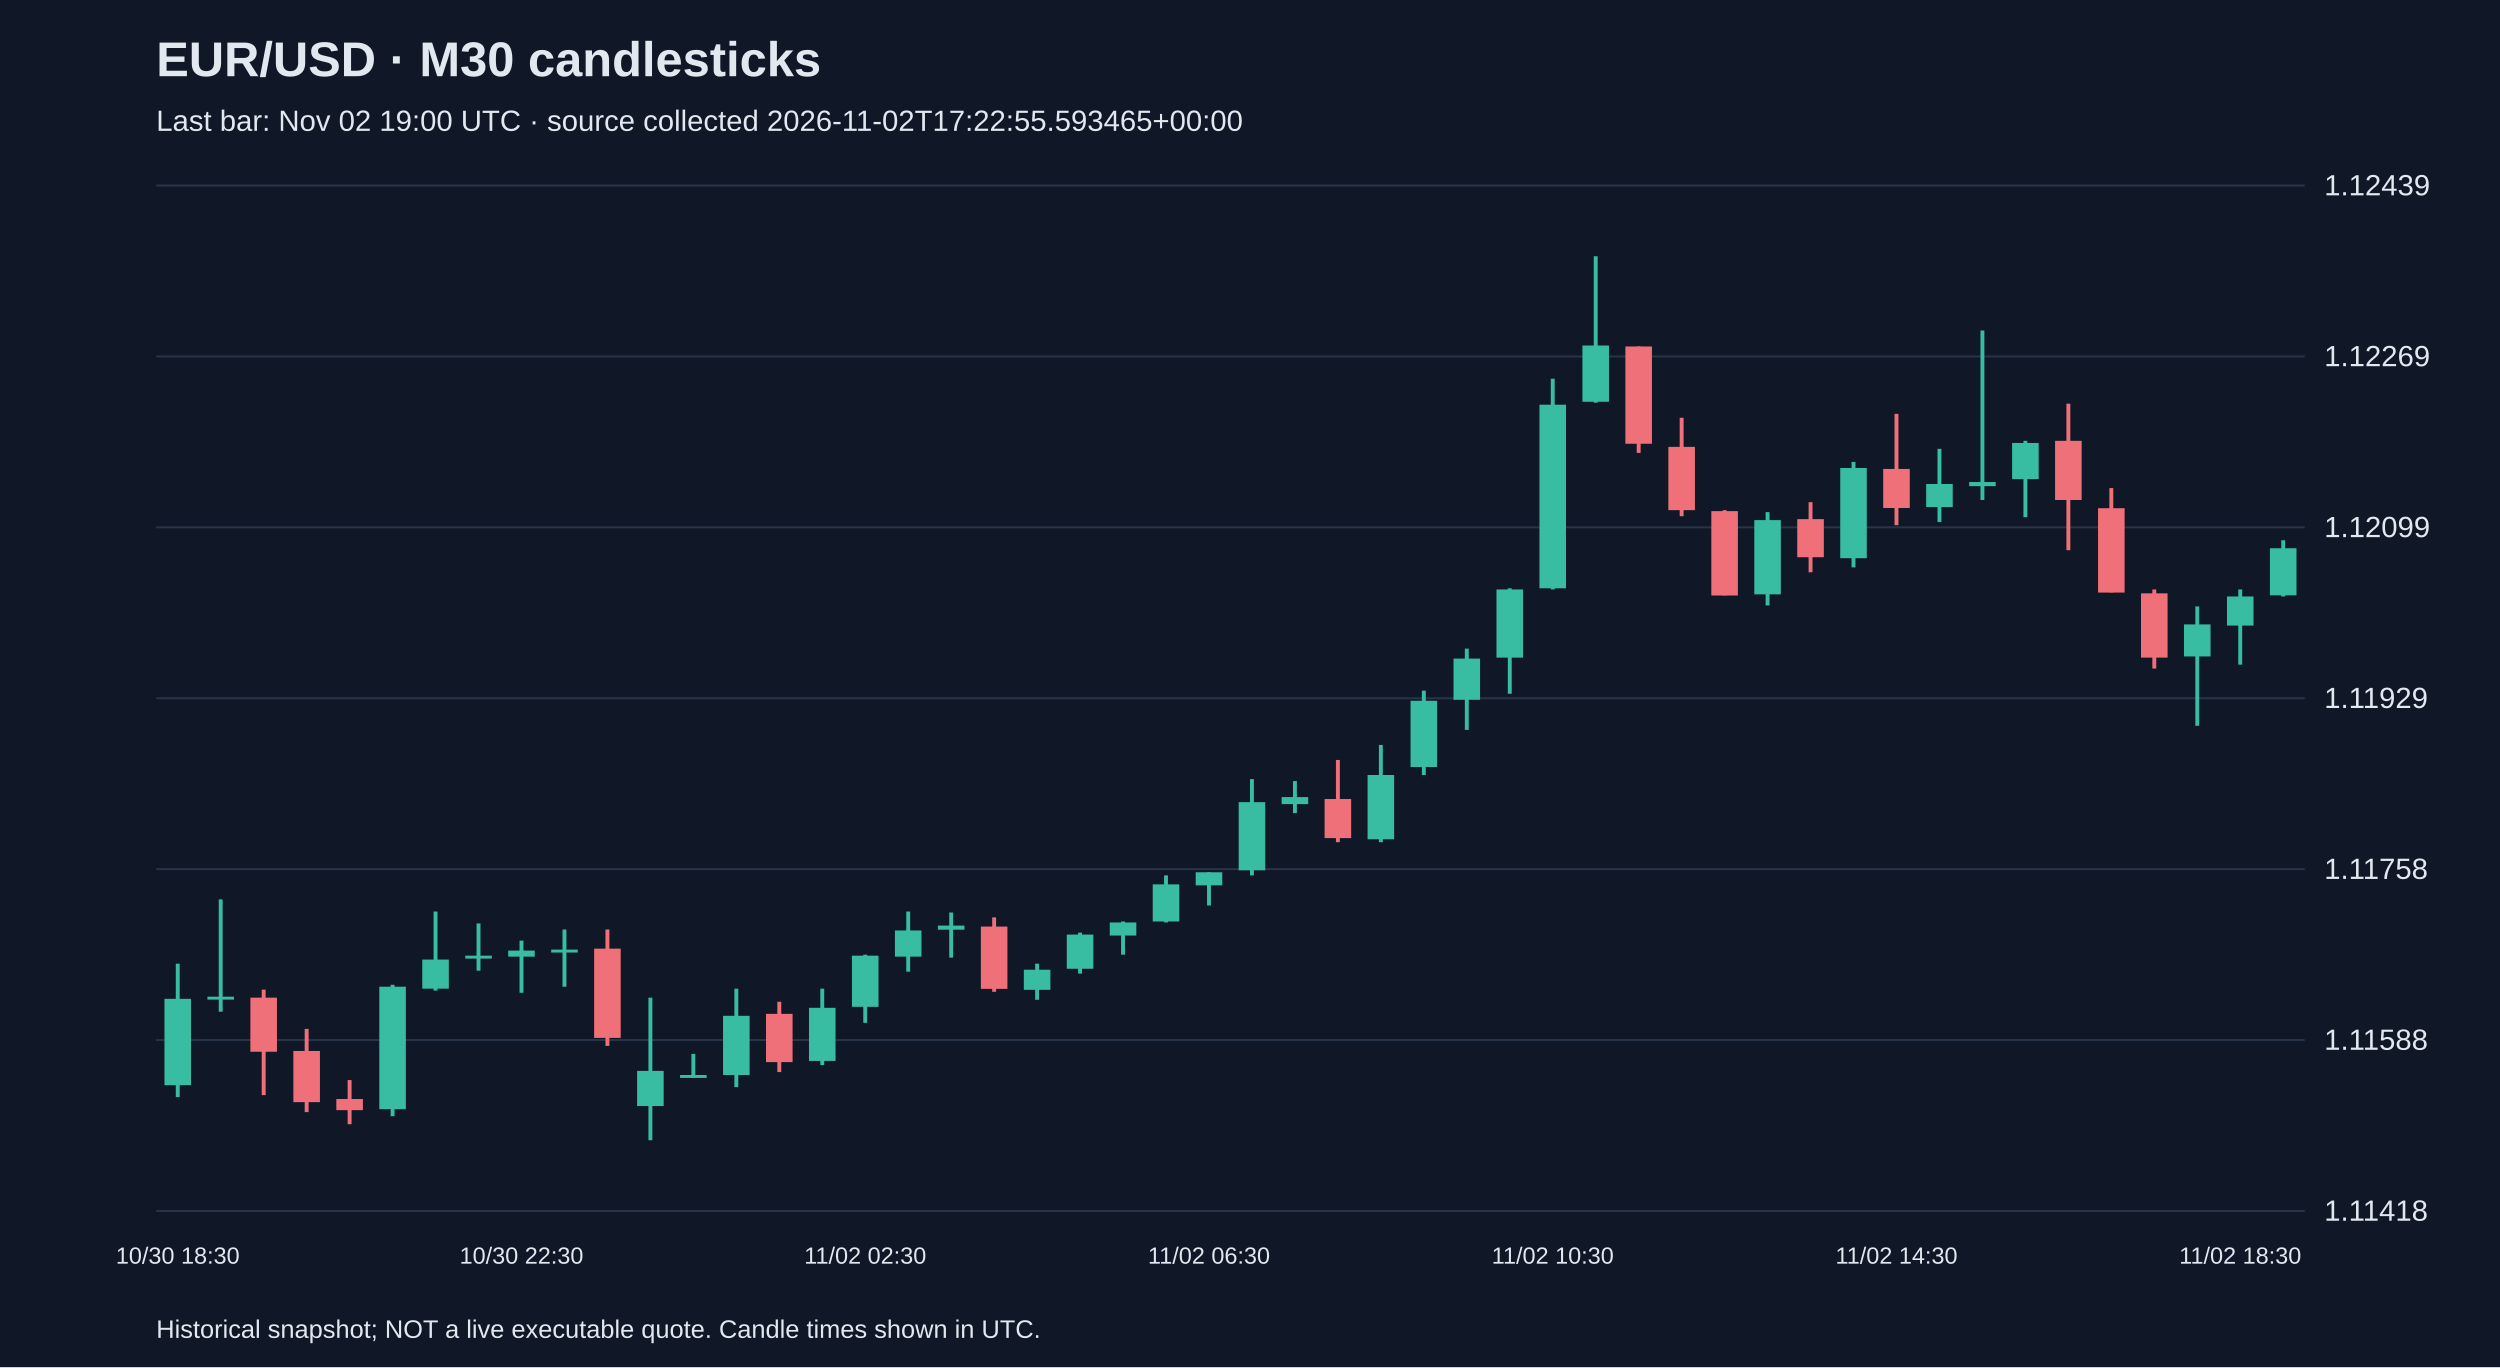
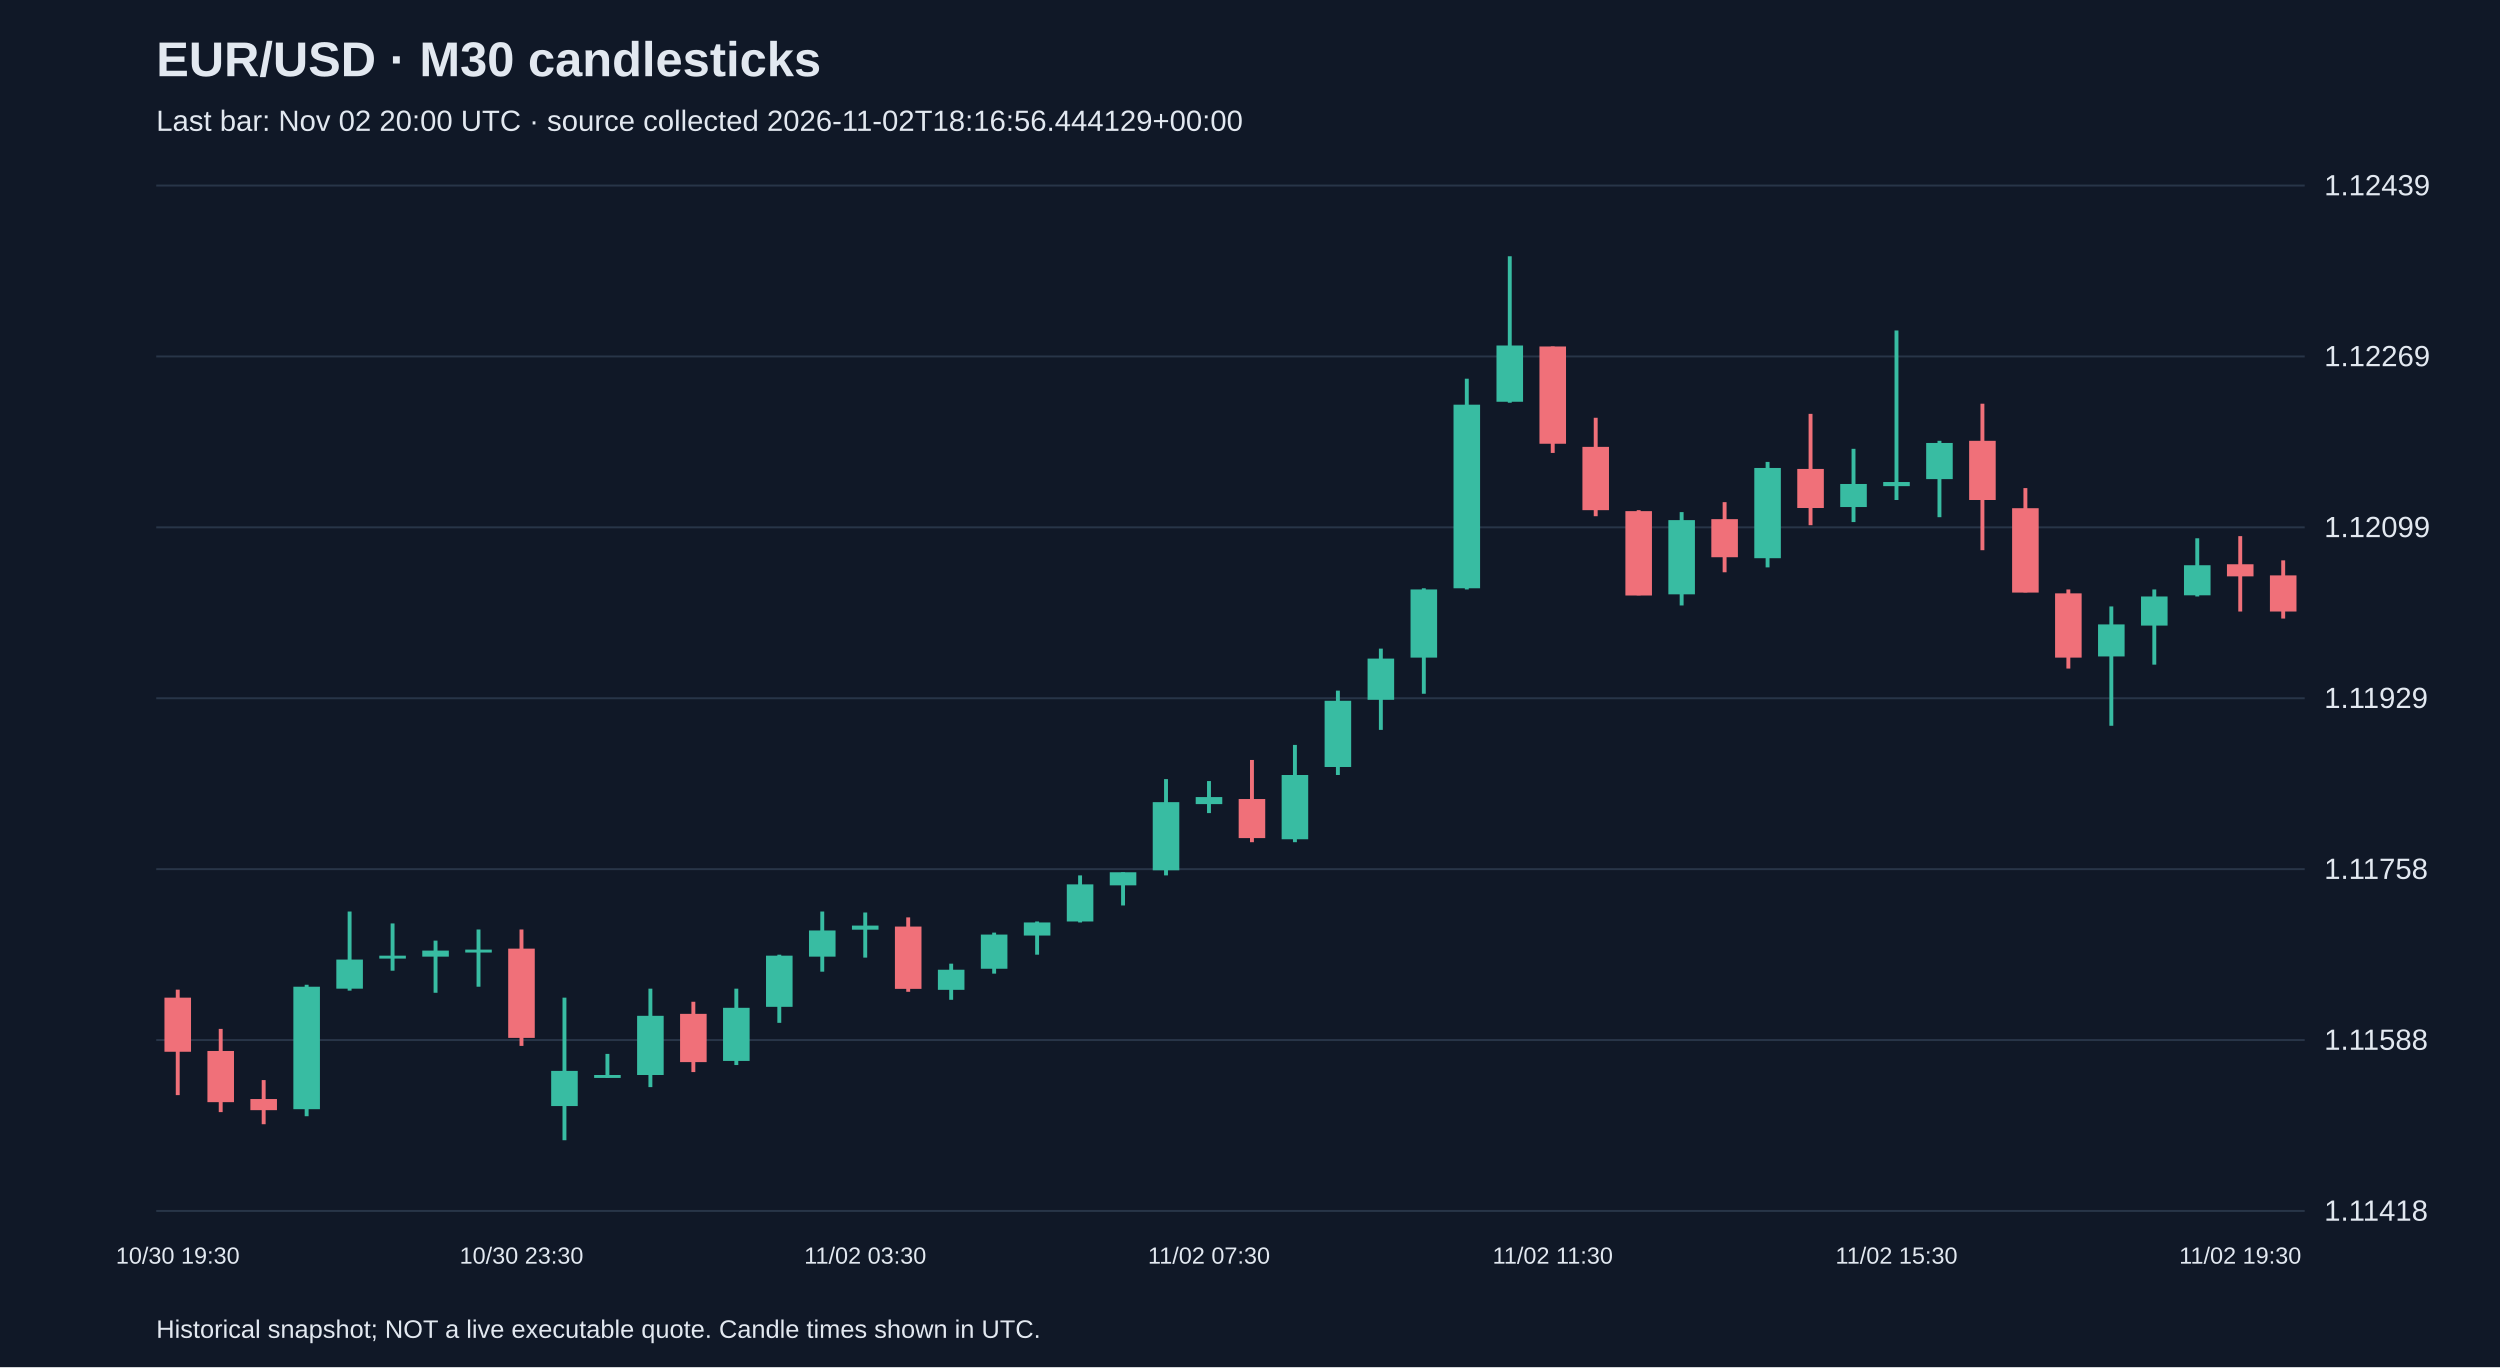
<svg xmlns="http://www.w3.org/2000/svg" viewBox="0 0 1280 700">
  <rect width="100%" height="100%" fill="#101827" />
  <style>text{font-family:Arial,sans-serif;fill:#e2e8f0}</style>
  <text x="80" y="39" font-size="25" font-weight="bold">EUR/USD · M30 candlesticks</text>
-   <text x="80" y="67" font-size="15" fill="#a6b1c5">Last bar: Nov 02 19:00 UTC · source collected 2026-11-02T17:22:55.593465+00:00</text>
+   <text x="80" y="67" font-size="15" fill="#a6b1c5">Last bar: Nov 02 20:00 UTC · source collected 2026-11-02T18:16:56.444129+00:00</text>
  <line x1="80" y1="620.0" x2="1180" y2="620.0" stroke="#283548" />
  <text x="1190" y="625.0" font-size="15">1.11418</text>
  <line x1="80" y1="532.5" x2="1180" y2="532.5" stroke="#283548" />
  <text x="1190" y="537.5" font-size="15">1.11588</text>
  <line x1="80" y1="445.0" x2="1180" y2="445.0" stroke="#283548" />
  <text x="1190" y="450.0" font-size="15">1.11758</text>
  <line x1="80" y1="357.5" x2="1180" y2="357.5" stroke="#283548" />
  <text x="1190" y="362.5" font-size="15">1.11929</text>
  <line x1="80" y1="270.0" x2="1180" y2="270.0" stroke="#283548" />
  <text x="1190" y="275.0" font-size="15">1.12099</text>
  <line x1="80" y1="182.5" x2="1180" y2="182.5" stroke="#283548" />
  <text x="1190" y="187.5" font-size="15">1.12269</text>
  <line x1="80" y1="95.0" x2="1180" y2="95.0" stroke="#283548" />
  <text x="1190" y="100.0" font-size="15">1.12439</text>
-   <line x1="91.0" y1="493.4" x2="91.0" y2="561.7" stroke="#38bca2" stroke-width="2" />
-   <rect x="84.2" y="511.4" width="13.6" height="44.2" fill="#38bca2" />
-   <text x="91.0" y="647" text-anchor="middle" font-size="12">10/30 18:30</text>
-   <line x1="113.0" y1="460.5" x2="113.0" y2="518.0" stroke="#38bca2" stroke-width="2" />
-   <rect x="106.2" y="510.3" width="13.6" height="1.5" fill="#38bca2" />
-   <line x1="135.0" y1="506.7" x2="135.0" y2="560.7" stroke="#f07079" stroke-width="2" />
-   <rect x="128.2" y="510.8" width="13.6" height="27.7" fill="#f07079" />
-   <line x1="157.0" y1="526.8" x2="157.0" y2="569.4" stroke="#f07079" stroke-width="2" />
-   <rect x="150.2" y="538.1" width="13.6" height="26.2" fill="#f07079" />
-   <line x1="179.0" y1="553.0" x2="179.0" y2="575.6" stroke="#f07079" stroke-width="2" />
-   <rect x="172.2" y="562.7" width="13.6" height="5.7" fill="#f07079" />
-   <line x1="201.0" y1="504.2" x2="201.0" y2="571.5" stroke="#38bca2" stroke-width="2" />
-   <rect x="194.2" y="505.2" width="13.6" height="62.7" fill="#38bca2" />
-   <line x1="223.0" y1="466.7" x2="223.0" y2="507.2" stroke="#38bca2" stroke-width="2" />
-   <rect x="216.2" y="491.3" width="13.6" height="14.9" fill="#38bca2" />
-   <line x1="245.0" y1="472.8" x2="245.0" y2="497.0" stroke="#38bca2" stroke-width="2" />
-   <rect x="238.2" y="489.3" width="13.6" height="1.5" fill="#38bca2" />
-   <line x1="267.0" y1="481.6" x2="267.0" y2="508.3" stroke="#38bca2" stroke-width="2" />
-   <rect x="260.2" y="486.7" width="13.6" height="3.1" fill="#38bca2" />
-   <text x="267.0" y="647" text-anchor="middle" font-size="12">10/30 22:30</text>
-   <line x1="289.0" y1="475.9" x2="289.0" y2="505.2" stroke="#38bca2" stroke-width="2" />
-   <rect x="282.2" y="486.2" width="13.6" height="1.5" fill="#38bca2" />
-   <line x1="311.0" y1="475.9" x2="311.0" y2="535.5" stroke="#f07079" stroke-width="2" />
-   <rect x="304.2" y="485.7" width="13.6" height="45.7" fill="#f07079" />
-   <line x1="333.0" y1="510.8" x2="333.0" y2="583.8" stroke="#38bca2" stroke-width="2" />
-   <rect x="326.2" y="548.3" width="13.6" height="18.0" fill="#38bca2" />
-   <line x1="355.0" y1="539.6" x2="355.0" y2="551.9" stroke="#38bca2" stroke-width="2" />
-   <rect x="348.2" y="550.4" width="13.6" height="1.5" fill="#38bca2" />
-   <line x1="377.0" y1="506.2" x2="377.0" y2="556.6" stroke="#38bca2" stroke-width="2" />
-   <rect x="370.2" y="520.1" width="13.6" height="30.3" fill="#38bca2" />
-   <line x1="399.0" y1="512.9" x2="399.0" y2="548.9" stroke="#f07079" stroke-width="2" />
-   <rect x="392.2" y="519.1" width="13.6" height="24.7" fill="#f07079" />
-   <line x1="421.0" y1="506.2" x2="421.0" y2="545.3" stroke="#38bca2" stroke-width="2" />
-   <rect x="414.2" y="516.0" width="13.6" height="27.2" fill="#38bca2" />
-   <line x1="443.0" y1="488.8" x2="443.0" y2="523.7" stroke="#38bca2" stroke-width="2" />
-   <rect x="436.2" y="489.3" width="13.6" height="26.2" fill="#38bca2" />
-   <text x="443.0" y="647" text-anchor="middle" font-size="12">11/02 02:30</text>
-   <line x1="465.0" y1="466.7" x2="465.0" y2="497.5" stroke="#38bca2" stroke-width="2" />
-   <rect x="458.2" y="476.4" width="13.6" height="13.4" fill="#38bca2" />
-   <line x1="487.0" y1="467.2" x2="487.0" y2="490.3" stroke="#38bca2" stroke-width="2" />
-   <rect x="480.2" y="473.9" width="13.6" height="2.1" fill="#38bca2" />
-   <line x1="509.0" y1="469.7" x2="509.0" y2="507.8" stroke="#f07079" stroke-width="2" />
-   <rect x="502.2" y="474.4" width="13.6" height="31.9" fill="#f07079" />
-   <line x1="531.0" y1="493.4" x2="531.0" y2="511.9" stroke="#38bca2" stroke-width="2" />
-   <rect x="524.2" y="496.5" width="13.6" height="10.3" fill="#38bca2" />
-   <line x1="553.0" y1="477.5" x2="553.0" y2="498.5" stroke="#38bca2" stroke-width="2" />
-   <rect x="546.2" y="478.5" width="13.6" height="17.5" fill="#38bca2" />
-   <line x1="575.0" y1="471.8" x2="575.0" y2="488.8" stroke="#38bca2" stroke-width="2" />
-   <rect x="568.2" y="472.3" width="13.6" height="6.7" fill="#38bca2" />
-   <line x1="597.0" y1="448.2" x2="597.0" y2="472.3" stroke="#38bca2" stroke-width="2" />
-   <rect x="590.2" y="452.8" width="13.6" height="19.0" fill="#38bca2" />
-   <line x1="619.0" y1="446.6" x2="619.0" y2="463.6" stroke="#38bca2" stroke-width="2" />
-   <rect x="612.2" y="446.6" width="13.6" height="6.7" fill="#38bca2" />
-   <text x="619.0" y="647" text-anchor="middle" font-size="12">11/02 06:30</text>
-   <line x1="641.0" y1="398.9" x2="641.0" y2="448.2" stroke="#38bca2" stroke-width="2" />
-   <rect x="634.2" y="410.7" width="13.6" height="34.9" fill="#38bca2" />
-   <line x1="663.0" y1="399.9" x2="663.0" y2="416.3" stroke="#38bca2" stroke-width="2" />
-   <rect x="656.2" y="408.1" width="13.6" height="3.6" fill="#38bca2" />
-   <line x1="685.0" y1="389.1" x2="685.0" y2="431.2" stroke="#f07079" stroke-width="2" />
-   <rect x="678.2" y="409.1" width="13.6" height="20.0" fill="#f07079" />
-   <line x1="707.0" y1="381.4" x2="707.0" y2="431.2" stroke="#38bca2" stroke-width="2" />
-   <rect x="700.2" y="396.8" width="13.6" height="32.9" fill="#38bca2" />
-   <line x1="729.0" y1="353.6" x2="729.0" y2="396.8" stroke="#38bca2" stroke-width="2" />
-   <rect x="722.2" y="358.8" width="13.6" height="33.9" fill="#38bca2" />
-   <line x1="751.0" y1="332.1" x2="751.0" y2="373.7" stroke="#38bca2" stroke-width="2" />
-   <rect x="744.2" y="337.2" width="13.6" height="21.1" fill="#38bca2" />
-   <line x1="773.0" y1="301.2" x2="773.0" y2="355.2" stroke="#38bca2" stroke-width="2" />
-   <rect x="766.2" y="301.8" width="13.6" height="34.9" fill="#38bca2" />
-   <line x1="795.0" y1="193.9" x2="795.0" y2="301.8" stroke="#38bca2" stroke-width="2" />
-   <rect x="788.2" y="207.2" width="13.6" height="94.0" fill="#38bca2" />
-   <text x="795.0" y="647" text-anchor="middle" font-size="12">11/02 10:30</text>
-   <line x1="817.0" y1="131.2" x2="817.0" y2="206.2" stroke="#38bca2" stroke-width="2" />
-   <rect x="810.2" y="176.9" width="13.6" height="28.8" fill="#38bca2" />
-   <line x1="839.0" y1="177.4" x2="839.0" y2="231.9" stroke="#f07079" stroke-width="2" />
-   <rect x="832.2" y="177.4" width="13.6" height="49.8" fill="#f07079" />
-   <line x1="861.0" y1="213.9" x2="861.0" y2="264.3" stroke="#f07079" stroke-width="2" />
-   <rect x="854.2" y="228.8" width="13.6" height="32.4" fill="#f07079" />
-   <line x1="883.0" y1="261.2" x2="883.0" y2="304.8" stroke="#f07079" stroke-width="2" />
-   <rect x="876.2" y="261.7" width="13.6" height="43.2" fill="#f07079" />
-   <line x1="905.0" y1="262.2" x2="905.0" y2="310.0" stroke="#38bca2" stroke-width="2" />
-   <rect x="898.2" y="266.3" width="13.6" height="38.0" fill="#38bca2" />
-   <line x1="927.0" y1="257.1" x2="927.0" y2="293.0" stroke="#f07079" stroke-width="2" />
-   <rect x="920.2" y="265.8" width="13.6" height="19.5" fill="#f07079" />
-   <line x1="949.0" y1="236.5" x2="949.0" y2="290.5" stroke="#38bca2" stroke-width="2" />
-   <rect x="942.2" y="239.6" width="13.6" height="46.2" fill="#38bca2" />
-   <line x1="971.0" y1="211.9" x2="971.0" y2="268.9" stroke="#f07079" stroke-width="2" />
-   <rect x="964.2" y="240.1" width="13.6" height="20.0" fill="#f07079" />
-   <text x="971.0" y="647" text-anchor="middle" font-size="12">11/02 14:30</text>
-   <line x1="993.0" y1="229.8" x2="993.0" y2="267.3" stroke="#38bca2" stroke-width="2" />
-   <rect x="986.2" y="247.8" width="13.6" height="11.8" fill="#38bca2" />
-   <line x1="1015.0" y1="169.2" x2="1015.0" y2="256.0" stroke="#38bca2" stroke-width="2" />
-   <rect x="1008.2" y="246.8" width="13.6" height="2.1" fill="#38bca2" />
-   <line x1="1037.0" y1="225.7" x2="1037.0" y2="264.8" stroke="#38bca2" stroke-width="2" />
-   <rect x="1030.2" y="226.8" width="13.6" height="18.5" fill="#38bca2" />
-   <line x1="1059.0" y1="206.7" x2="1059.0" y2="281.7" stroke="#f07079" stroke-width="2" />
-   <rect x="1052.2" y="225.7" width="13.6" height="30.3" fill="#f07079" />
-   <line x1="1081.0" y1="249.9" x2="1081.0" y2="303.3" stroke="#f07079" stroke-width="2" />
-   <rect x="1074.2" y="260.2" width="13.6" height="43.2" fill="#f07079" />
-   <line x1="1103.0" y1="301.8" x2="1103.0" y2="342.3" stroke="#f07079" stroke-width="2" />
-   <rect x="1096.2" y="303.8" width="13.6" height="32.9" fill="#f07079" />
-   <line x1="1125.0" y1="310.5" x2="1125.0" y2="371.6" stroke="#38bca2" stroke-width="2" />
-   <rect x="1118.2" y="319.7" width="13.6" height="16.4" fill="#38bca2" />
-   <line x1="1147.0" y1="301.8" x2="1147.0" y2="340.3" stroke="#38bca2" stroke-width="2" />
-   <rect x="1140.2" y="305.4" width="13.6" height="14.9" fill="#38bca2" />
-   <text x="1147.0" y="647" text-anchor="middle" font-size="12">11/02 18:30</text>
-   <line x1="1169.0" y1="276.6" x2="1169.0" y2="305.4" stroke="#38bca2" stroke-width="2" />
-   <rect x="1162.2" y="280.7" width="13.6" height="24.1" fill="#38bca2" />
+   <line x1="91.0" y1="506.7" x2="91.0" y2="560.7" stroke="#f07079" stroke-width="2" />
+   <rect x="84.2" y="510.8" width="13.6" height="27.7" fill="#f07079" />
+   <text x="91.0" y="647" text-anchor="middle" font-size="12">10/30 19:30</text>
+   <line x1="113.0" y1="526.8" x2="113.0" y2="569.4" stroke="#f07079" stroke-width="2" />
+   <rect x="106.2" y="538.1" width="13.6" height="26.2" fill="#f07079" />
+   <line x1="135.0" y1="553.0" x2="135.0" y2="575.6" stroke="#f07079" stroke-width="2" />
+   <rect x="128.2" y="562.7" width="13.6" height="5.7" fill="#f07079" />
+   <line x1="157.0" y1="504.2" x2="157.0" y2="571.5" stroke="#38bca2" stroke-width="2" />
+   <rect x="150.2" y="505.2" width="13.6" height="62.7" fill="#38bca2" />
+   <line x1="179.0" y1="466.7" x2="179.0" y2="507.2" stroke="#38bca2" stroke-width="2" />
+   <rect x="172.2" y="491.3" width="13.6" height="14.9" fill="#38bca2" />
+   <line x1="201.0" y1="472.8" x2="201.0" y2="497.0" stroke="#38bca2" stroke-width="2" />
+   <rect x="194.2" y="489.3" width="13.6" height="1.5" fill="#38bca2" />
+   <line x1="223.0" y1="481.6" x2="223.0" y2="508.3" stroke="#38bca2" stroke-width="2" />
+   <rect x="216.2" y="486.7" width="13.6" height="3.1" fill="#38bca2" />
+   <line x1="245.0" y1="475.9" x2="245.0" y2="505.2" stroke="#38bca2" stroke-width="2" />
+   <rect x="238.2" y="486.2" width="13.6" height="1.5" fill="#38bca2" />
+   <line x1="267.0" y1="475.9" x2="267.0" y2="535.5" stroke="#f07079" stroke-width="2" />
+   <rect x="260.2" y="485.7" width="13.6" height="45.7" fill="#f07079" />
+   <text x="267.0" y="647" text-anchor="middle" font-size="12">10/30 23:30</text>
+   <line x1="289.0" y1="510.8" x2="289.0" y2="583.8" stroke="#38bca2" stroke-width="2" />
+   <rect x="282.2" y="548.3" width="13.6" height="18.0" fill="#38bca2" />
+   <line x1="311.0" y1="539.6" x2="311.0" y2="551.9" stroke="#38bca2" stroke-width="2" />
+   <rect x="304.2" y="550.4" width="13.6" height="1.5" fill="#38bca2" />
+   <line x1="333.0" y1="506.2" x2="333.0" y2="556.6" stroke="#38bca2" stroke-width="2" />
+   <rect x="326.2" y="520.1" width="13.6" height="30.3" fill="#38bca2" />
+   <line x1="355.0" y1="512.9" x2="355.0" y2="548.9" stroke="#f07079" stroke-width="2" />
+   <rect x="348.2" y="519.1" width="13.6" height="24.7" fill="#f07079" />
+   <line x1="377.0" y1="506.2" x2="377.0" y2="545.3" stroke="#38bca2" stroke-width="2" />
+   <rect x="370.2" y="516.0" width="13.6" height="27.2" fill="#38bca2" />
+   <line x1="399.0" y1="488.8" x2="399.0" y2="523.7" stroke="#38bca2" stroke-width="2" />
+   <rect x="392.2" y="489.3" width="13.6" height="26.2" fill="#38bca2" />
+   <line x1="421.0" y1="466.7" x2="421.0" y2="497.5" stroke="#38bca2" stroke-width="2" />
+   <rect x="414.2" y="476.4" width="13.6" height="13.4" fill="#38bca2" />
+   <line x1="443.0" y1="467.2" x2="443.0" y2="490.3" stroke="#38bca2" stroke-width="2" />
+   <rect x="436.2" y="473.9" width="13.6" height="2.1" fill="#38bca2" />
+   <text x="443.0" y="647" text-anchor="middle" font-size="12">11/02 03:30</text>
+   <line x1="465.0" y1="469.7" x2="465.0" y2="507.8" stroke="#f07079" stroke-width="2" />
+   <rect x="458.2" y="474.4" width="13.6" height="31.9" fill="#f07079" />
+   <line x1="487.0" y1="493.4" x2="487.0" y2="511.9" stroke="#38bca2" stroke-width="2" />
+   <rect x="480.2" y="496.5" width="13.6" height="10.3" fill="#38bca2" />
+   <line x1="509.0" y1="477.5" x2="509.0" y2="498.5" stroke="#38bca2" stroke-width="2" />
+   <rect x="502.2" y="478.5" width="13.6" height="17.5" fill="#38bca2" />
+   <line x1="531.0" y1="471.8" x2="531.0" y2="488.8" stroke="#38bca2" stroke-width="2" />
+   <rect x="524.2" y="472.3" width="13.6" height="6.7" fill="#38bca2" />
+   <line x1="553.0" y1="448.2" x2="553.0" y2="472.3" stroke="#38bca2" stroke-width="2" />
+   <rect x="546.2" y="452.8" width="13.6" height="19.0" fill="#38bca2" />
+   <line x1="575.0" y1="446.6" x2="575.0" y2="463.6" stroke="#38bca2" stroke-width="2" />
+   <rect x="568.2" y="446.6" width="13.6" height="6.7" fill="#38bca2" />
+   <line x1="597.0" y1="398.9" x2="597.0" y2="448.2" stroke="#38bca2" stroke-width="2" />
+   <rect x="590.2" y="410.7" width="13.6" height="34.9" fill="#38bca2" />
+   <line x1="619.0" y1="399.9" x2="619.0" y2="416.3" stroke="#38bca2" stroke-width="2" />
+   <rect x="612.2" y="408.1" width="13.6" height="3.6" fill="#38bca2" />
+   <text x="619.0" y="647" text-anchor="middle" font-size="12">11/02 07:30</text>
+   <line x1="641.0" y1="389.1" x2="641.0" y2="431.2" stroke="#f07079" stroke-width="2" />
+   <rect x="634.2" y="409.1" width="13.6" height="20.0" fill="#f07079" />
+   <line x1="663.0" y1="381.4" x2="663.0" y2="431.2" stroke="#38bca2" stroke-width="2" />
+   <rect x="656.2" y="396.8" width="13.6" height="32.9" fill="#38bca2" />
+   <line x1="685.0" y1="353.6" x2="685.0" y2="396.8" stroke="#38bca2" stroke-width="2" />
+   <rect x="678.2" y="358.8" width="13.6" height="33.9" fill="#38bca2" />
+   <line x1="707.0" y1="332.1" x2="707.0" y2="373.7" stroke="#38bca2" stroke-width="2" />
+   <rect x="700.2" y="337.2" width="13.6" height="21.1" fill="#38bca2" />
+   <line x1="729.0" y1="301.2" x2="729.0" y2="355.2" stroke="#38bca2" stroke-width="2" />
+   <rect x="722.2" y="301.8" width="13.6" height="34.9" fill="#38bca2" />
+   <line x1="751.0" y1="193.9" x2="751.0" y2="301.8" stroke="#38bca2" stroke-width="2" />
+   <rect x="744.2" y="207.2" width="13.6" height="94.0" fill="#38bca2" />
+   <line x1="773.0" y1="131.2" x2="773.0" y2="206.2" stroke="#38bca2" stroke-width="2" />
+   <rect x="766.2" y="176.9" width="13.6" height="28.8" fill="#38bca2" />
+   <line x1="795.0" y1="177.4" x2="795.0" y2="231.9" stroke="#f07079" stroke-width="2" />
+   <rect x="788.2" y="177.4" width="13.6" height="49.8" fill="#f07079" />
+   <text x="795.0" y="647" text-anchor="middle" font-size="12">11/02 11:30</text>
+   <line x1="817.0" y1="213.9" x2="817.0" y2="264.3" stroke="#f07079" stroke-width="2" />
+   <rect x="810.2" y="228.8" width="13.6" height="32.4" fill="#f07079" />
+   <line x1="839.0" y1="261.2" x2="839.0" y2="304.8" stroke="#f07079" stroke-width="2" />
+   <rect x="832.2" y="261.7" width="13.6" height="43.2" fill="#f07079" />
+   <line x1="861.0" y1="262.2" x2="861.0" y2="310.0" stroke="#38bca2" stroke-width="2" />
+   <rect x="854.2" y="266.3" width="13.6" height="38.0" fill="#38bca2" />
+   <line x1="883.0" y1="257.1" x2="883.0" y2="293.0" stroke="#f07079" stroke-width="2" />
+   <rect x="876.2" y="265.8" width="13.6" height="19.5" fill="#f07079" />
+   <line x1="905.0" y1="236.5" x2="905.0" y2="290.5" stroke="#38bca2" stroke-width="2" />
+   <rect x="898.2" y="239.6" width="13.6" height="46.2" fill="#38bca2" />
+   <line x1="927.0" y1="211.9" x2="927.0" y2="268.9" stroke="#f07079" stroke-width="2" />
+   <rect x="920.2" y="240.1" width="13.6" height="20.0" fill="#f07079" />
+   <line x1="949.0" y1="229.8" x2="949.0" y2="267.3" stroke="#38bca2" stroke-width="2" />
+   <rect x="942.2" y="247.8" width="13.6" height="11.8" fill="#38bca2" />
+   <line x1="971.0" y1="169.2" x2="971.0" y2="256.0" stroke="#38bca2" stroke-width="2" />
+   <rect x="964.2" y="246.8" width="13.6" height="2.1" fill="#38bca2" />
+   <text x="971.0" y="647" text-anchor="middle" font-size="12">11/02 15:30</text>
+   <line x1="993.0" y1="225.7" x2="993.0" y2="264.8" stroke="#38bca2" stroke-width="2" />
+   <rect x="986.2" y="226.8" width="13.6" height="18.5" fill="#38bca2" />
+   <line x1="1015.0" y1="206.7" x2="1015.0" y2="281.7" stroke="#f07079" stroke-width="2" />
+   <rect x="1008.2" y="225.7" width="13.6" height="30.3" fill="#f07079" />
+   <line x1="1037.0" y1="249.9" x2="1037.0" y2="303.3" stroke="#f07079" stroke-width="2" />
+   <rect x="1030.2" y="260.2" width="13.6" height="43.2" fill="#f07079" />
+   <line x1="1059.0" y1="301.8" x2="1059.0" y2="342.3" stroke="#f07079" stroke-width="2" />
+   <rect x="1052.2" y="303.8" width="13.6" height="32.9" fill="#f07079" />
+   <line x1="1081.0" y1="310.5" x2="1081.0" y2="371.6" stroke="#38bca2" stroke-width="2" />
+   <rect x="1074.2" y="319.7" width="13.6" height="16.4" fill="#38bca2" />
+   <line x1="1103.0" y1="301.8" x2="1103.0" y2="340.3" stroke="#38bca2" stroke-width="2" />
+   <rect x="1096.2" y="305.4" width="13.6" height="14.9" fill="#38bca2" />
+   <line x1="1125.0" y1="275.6" x2="1125.0" y2="305.4" stroke="#38bca2" stroke-width="2" />
+   <rect x="1118.2" y="289.4" width="13.6" height="15.4" fill="#38bca2" />
+   <line x1="1147.0" y1="274.5" x2="1147.0" y2="313.1" stroke="#f07079" stroke-width="2" />
+   <rect x="1140.2" y="288.9" width="13.6" height="6.2" fill="#f07079" />
+   <text x="1147.0" y="647" text-anchor="middle" font-size="12">11/02 19:30</text>
+   <line x1="1169.0" y1="286.9" x2="1169.0" y2="316.7" stroke="#f07079" stroke-width="2" />
+   <rect x="1162.2" y="294.6" width="13.6" height="18.5" fill="#f07079" />
  <text x="80" y="685" font-size="13">Historical snapshot; NOT a live executable quote. Candle times shown in UTC.</text>
</svg>
